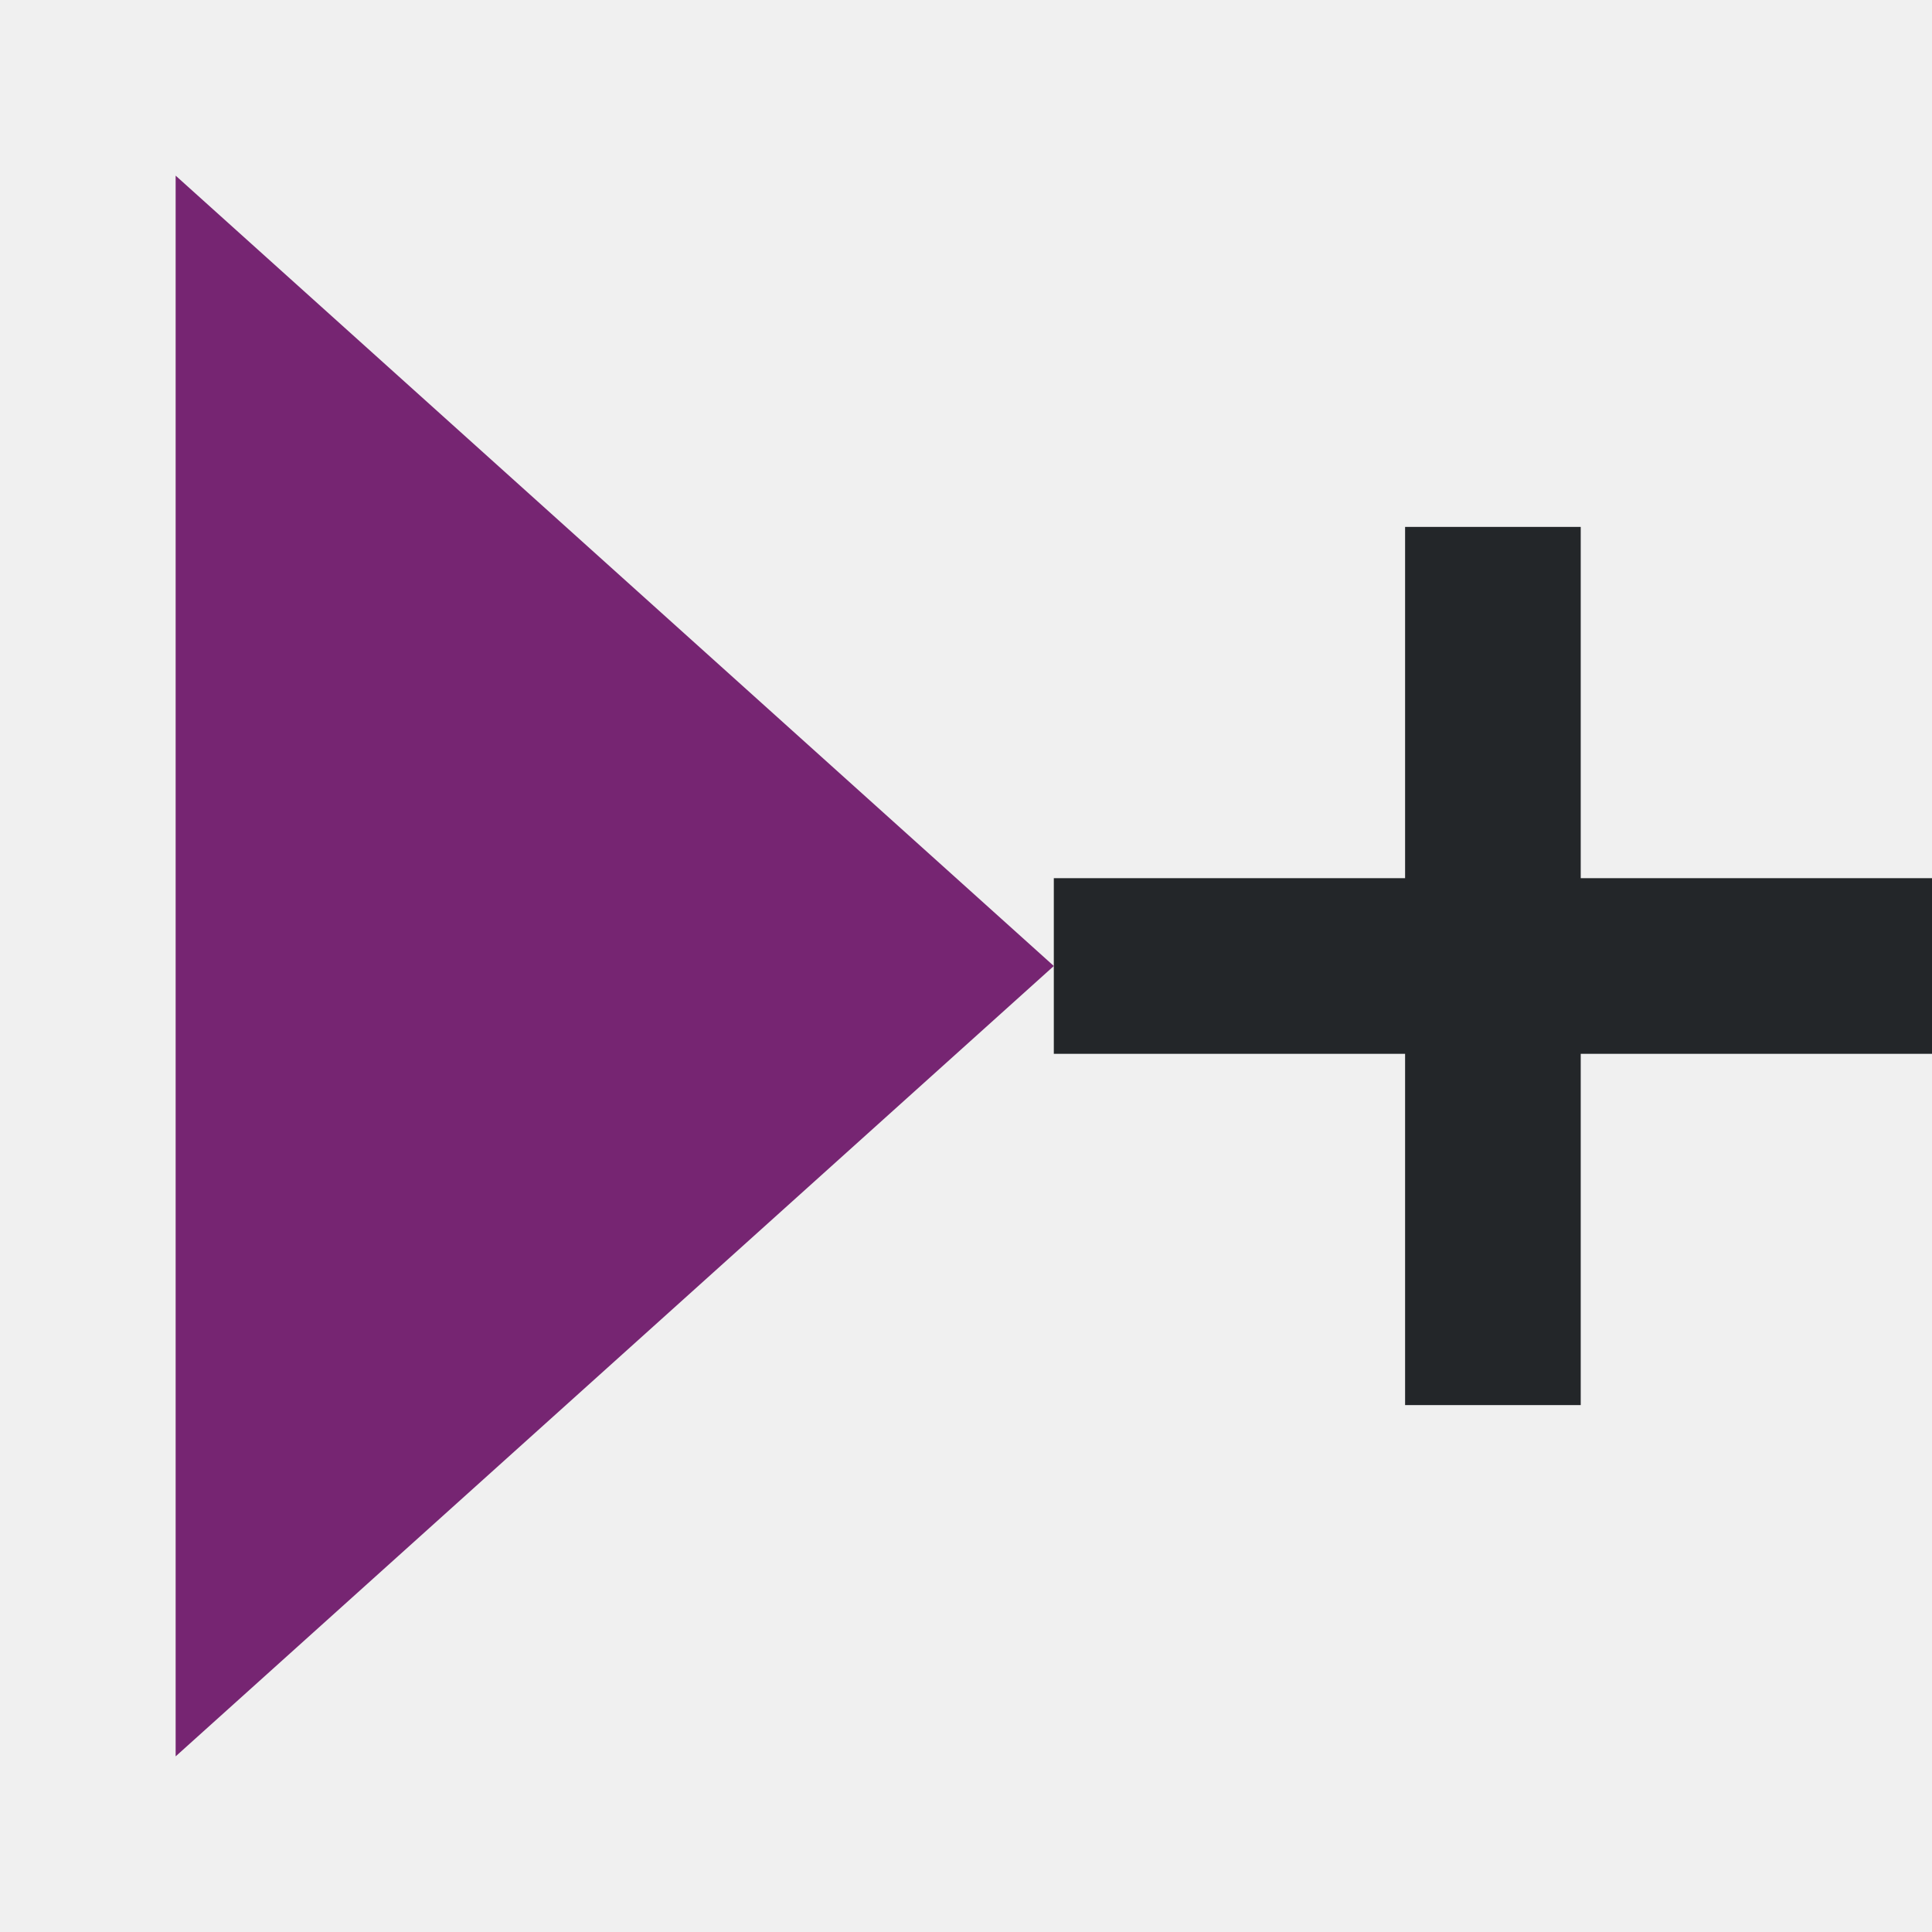
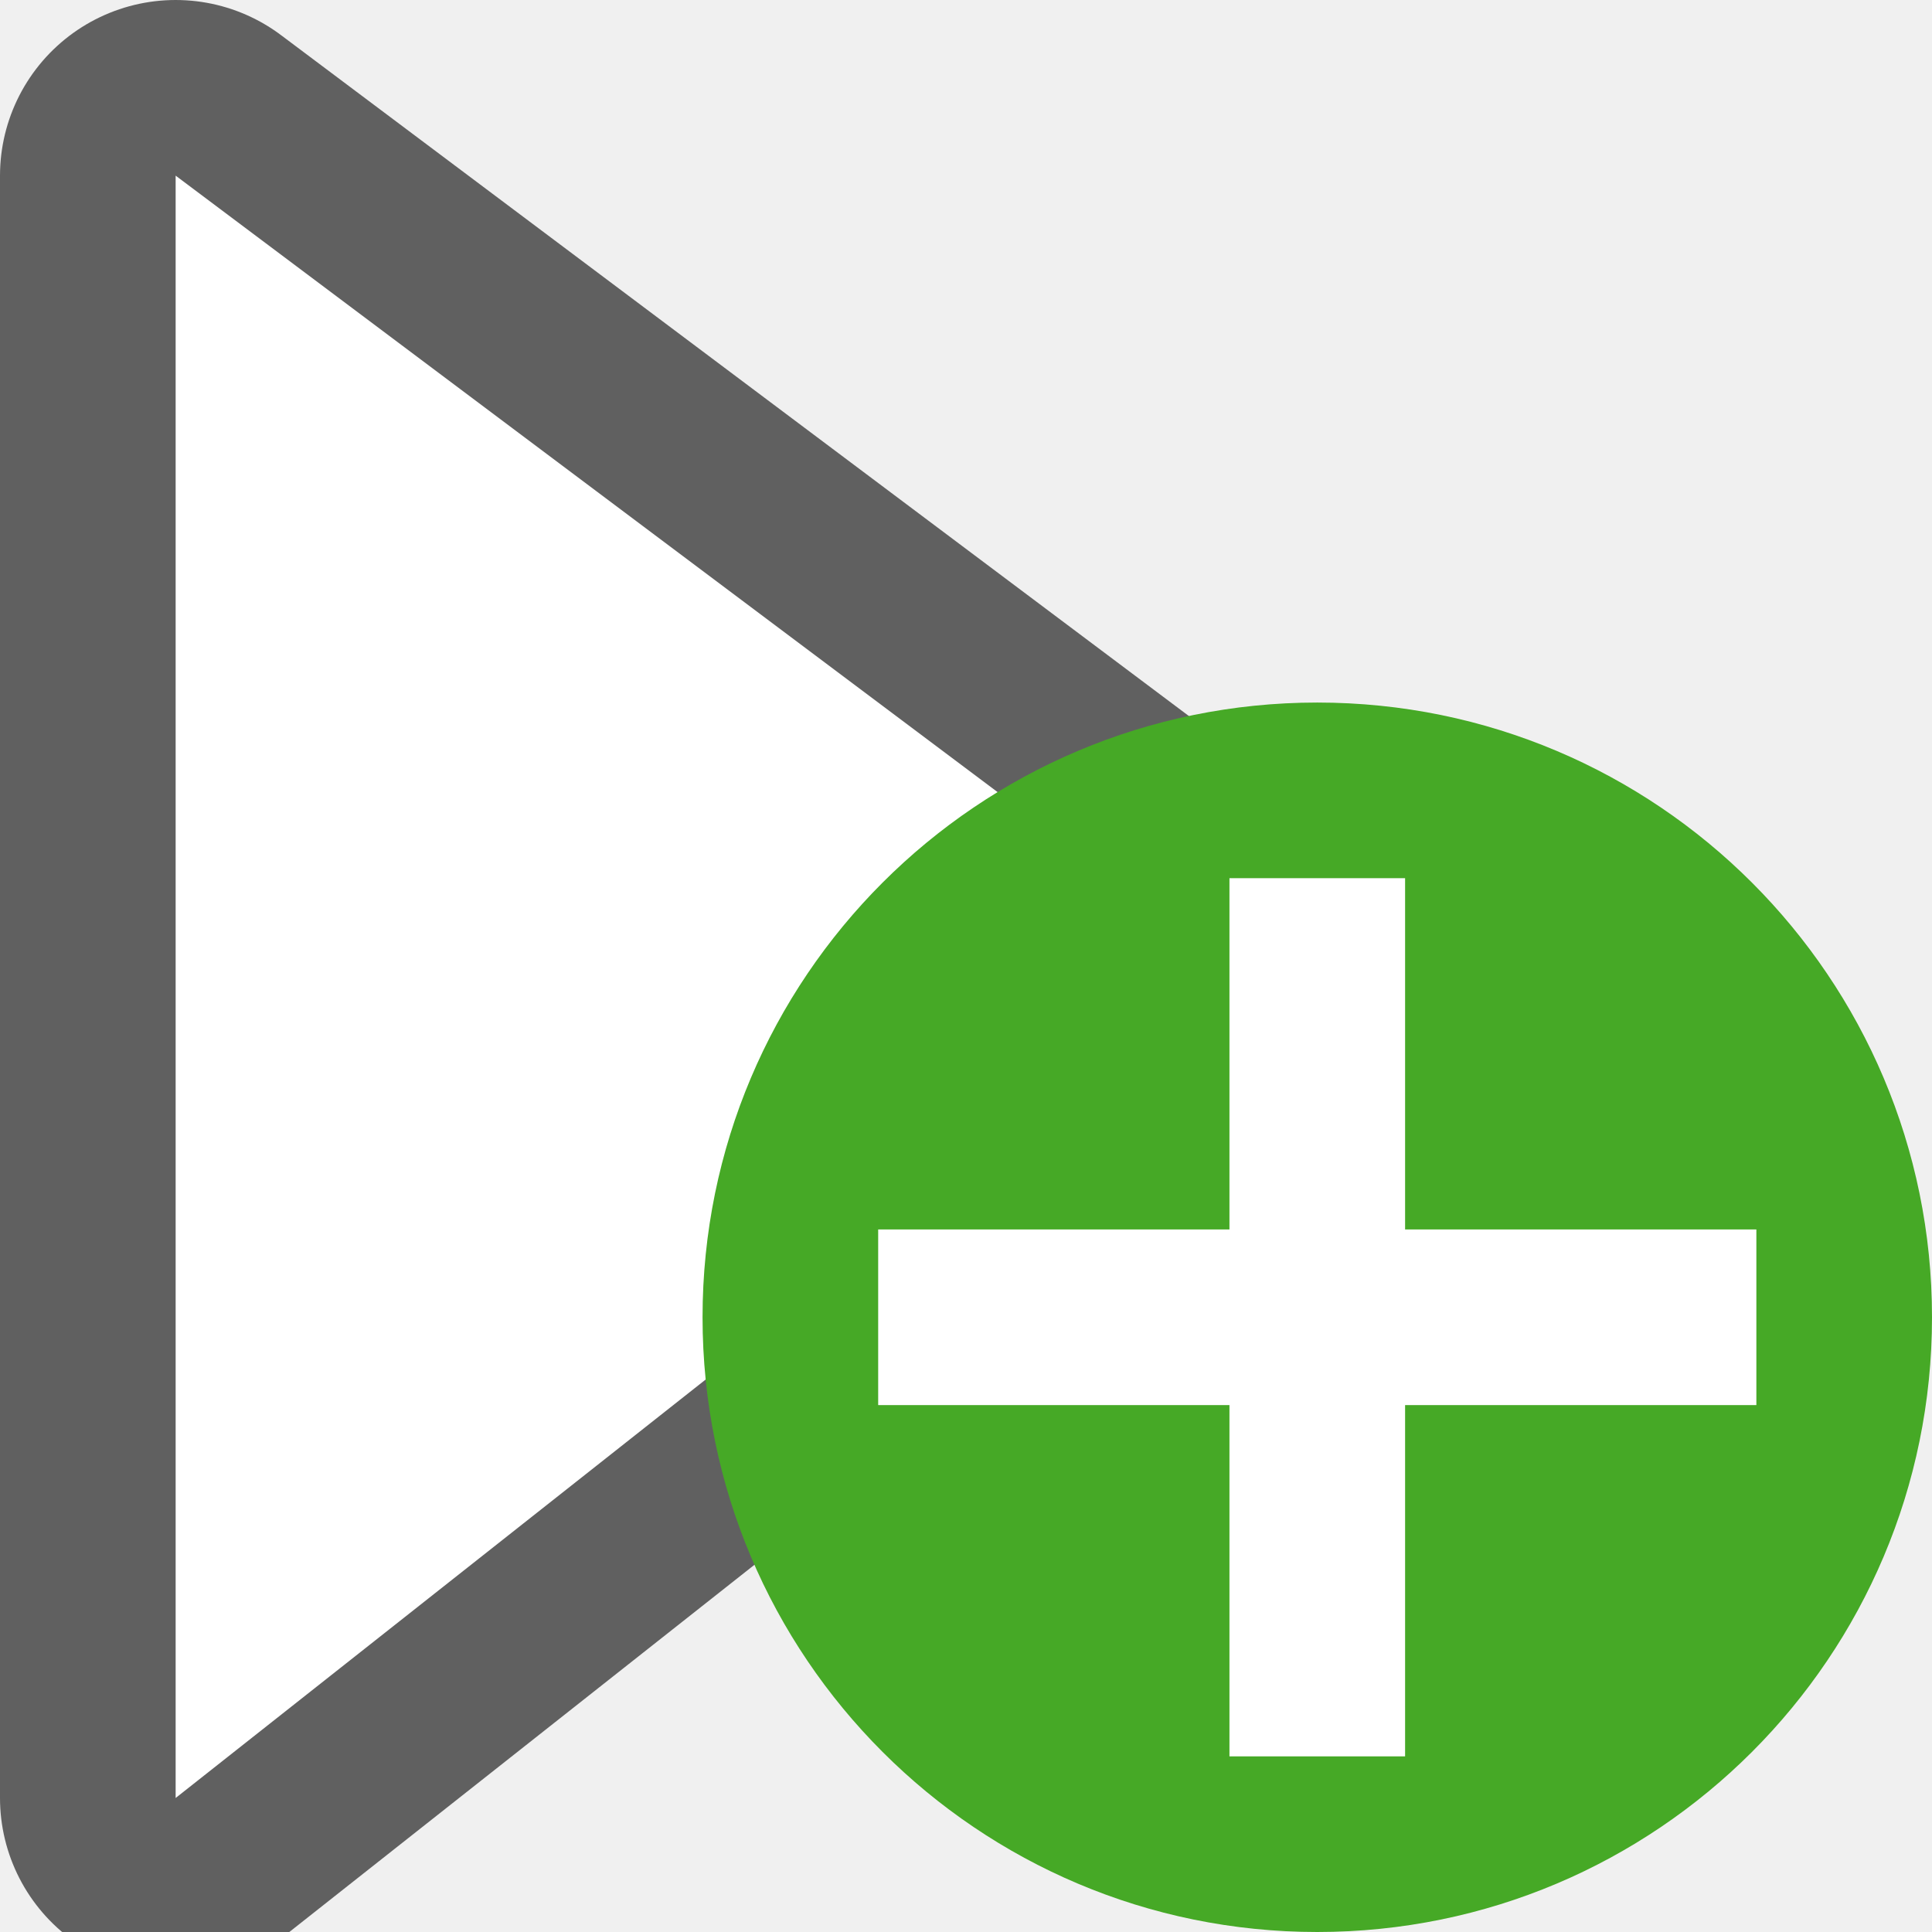
- <svg xmlns="http://www.w3.org/2000/svg" viewBox="0 0 11 11">
-   <path d="m8 3v2h-2v1h2v2h1v-2h2v-1h-2v-2z" fill="#232629" />
-   <path d="m1 1v9l5-4.5z" fill="#762572" />
+ <svg xmlns="http://www.w3.org/2000/svg" viewBox="0 0 11 11" version="1.1" id="svg6">
+   <defs id="defs10" />
+   <path style="opacity:0.6;fill:#000000;stroke:#000000;stroke-width:2;stroke-linejoin:round;stroke-miterlimit:4;stroke-dasharray:none" id="path826" d="m 1,1 v 9.237 L 7,5.5 Z" />
+   <path d="m 1,1 v 9.237 L 7,5.5 Z" id="path4" style="fill:#ffffff" />
+   <circle style="opacity:1;fill:#46a926;fill-opacity:1;stroke:none;stroke-width:2.8;stroke-linejoin:round;stroke-miterlimit:4;stroke-dasharray:none;stroke-opacity:1" id="path824" cx="7.5" cy="7.5" r="3.5" />
+   <path d="M 7,5 V 7 H 5 v 1 h 2 v 2 H 8 V 8 h 2 V 7 H 8 V 5 Z" id="path2" style="fill:#ffffff" />
</svg>
